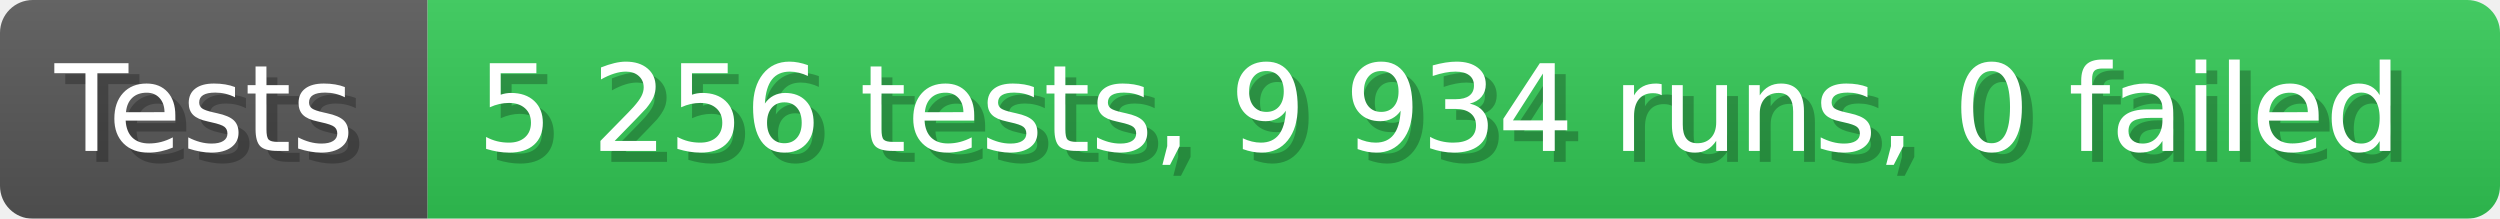
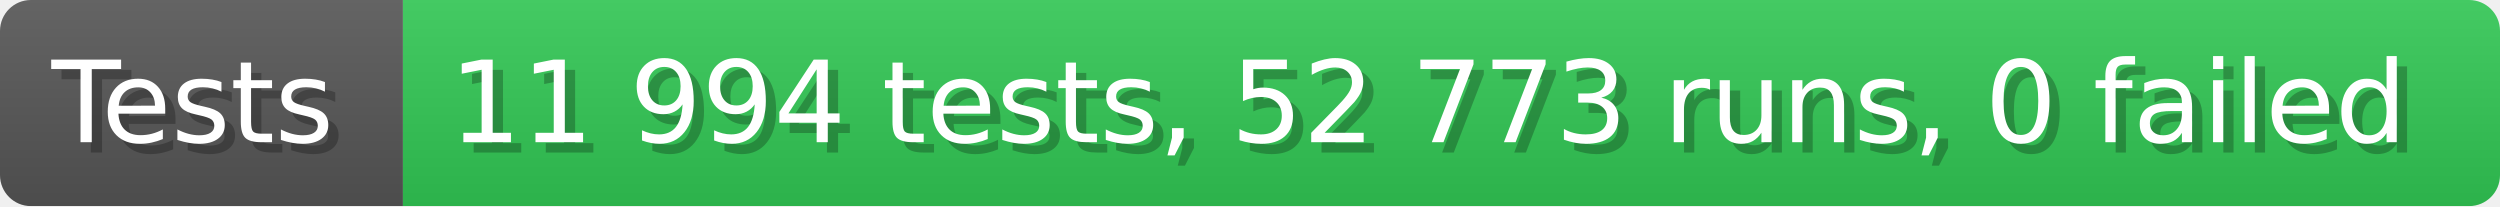
- <svg xmlns="http://www.w3.org/2000/svg" width="228.6" height="20" viewBox="0 0 2286 200" role="img" aria-label="Tests: 5 256 tests, 9 934 runs, 0 failed">
+ <svg xmlns="http://www.w3.org/2000/svg" width="242.6" height="20" viewBox="0 0 2426 200" role="img" aria-label="Tests: 11 994 tests, 52 773 runs, 0 failed">
  <linearGradient id="a" x2="0" y2="100%">
    <stop offset="0" stop-opacity=".1" stop-color="#EEE" />
    <stop offset="1" stop-opacity=".1" />
  </linearGradient>
  <mask id="m">
-     <rect width="2286" height="200" rx="30" fill="#FFF" />
+     <rect width="2426" height="200" rx="30" fill="#FFF" />
  </mask>
  <g mask="url(#m)">
    <rect width="391" height="200" fill="#555" />
-     <rect width="1895" height="200" fill="#31c653" x="391" />
-     <rect width="2286" height="200" fill="url(#a)" />
+     <rect width="2035" height="200" fill="#31c653" x="391" />
+     <rect width="2426" height="200" fill="url(#a)" />
  </g>
  <g aria-hidden="true" fill="#fff" text-anchor="start" font-family="Verdana,DejaVu Sans,sans-serif" font-size="110">
    <text x="60" y="148" textLength="291" fill="#000" opacity="0.25">Tests</text>
    <text x="50" y="138" textLength="291">Tests</text>
-     <text x="446" y="148" textLength="1795" fill="#000" opacity="0.25">5 256 tests, 9 934 runs, 0 failed</text>
-     <text x="436" y="138" textLength="1795">5 256 tests, 9 934 runs, 0 failed</text>
+     <text x="446" y="148" textLength="1935" fill="#000" opacity="0.25">11 994 tests, 52 773 runs, 0 failed</text>
+     <text x="436" y="138" textLength="1935">11 994 tests, 52 773 runs, 0 failed</text>
  </g>
</svg>
